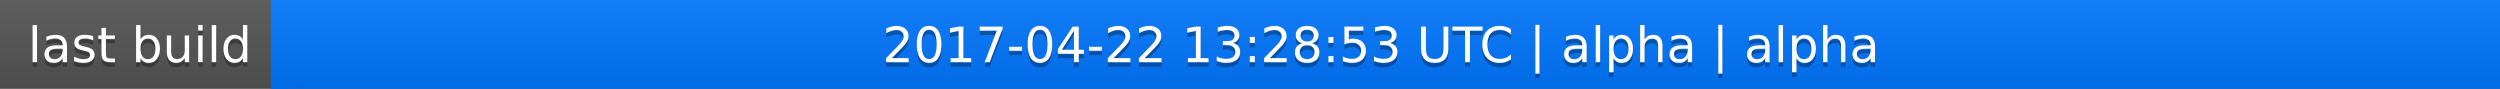
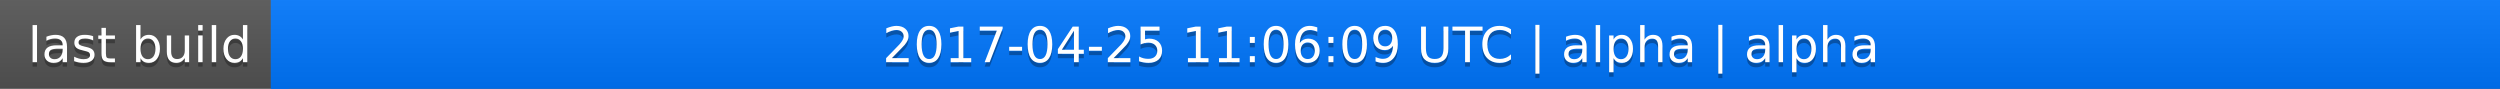
<svg xmlns="http://www.w3.org/2000/svg" width="563" height="20">
  <linearGradient id="a" x2="0" y2="100%">
    <stop offset="0" stop-color="#bbb" stop-opacity=".1" />
    <stop offset="1" stop-opacity=".1" />
  </linearGradient>
  <rect rx="0" width="563" height="20" fill="#555" />
  <rect rx="0" x="61" width="502" height="20" fill="#07f" />
  <path fill="#07f" d="M61 0h4v20h-4z" />
  <rect rx="0" width="563" height="20" fill="url(#a)" />
  <g fill="#fff" text-anchor="middle" font-family="DejaVu Sans,Verdana,Geneva,sans-serif" font-size="11">
    <text x="31.5" y="15" fill="#010101" fill-opacity=".3">last build</text>
    <text x="31.5" y="14">last build</text>
-     <text x="311" y="15" fill="#010101" fill-opacity=".3">2017-04-22 13:28:53 UTC | alpha | alpha</text>
-     <text x="311" y="14">2017-04-22 13:28:53 UTC | alpha | alpha</text>
+     <text x="311" y="15" fill="#010101" fill-opacity=".3">2017-04-25 11:06:09 UTC | alpha | alpha</text>
+     <text x="311" y="14">2017-04-25 11:06:09 UTC | alpha | alpha</text>
  </g>
</svg>
